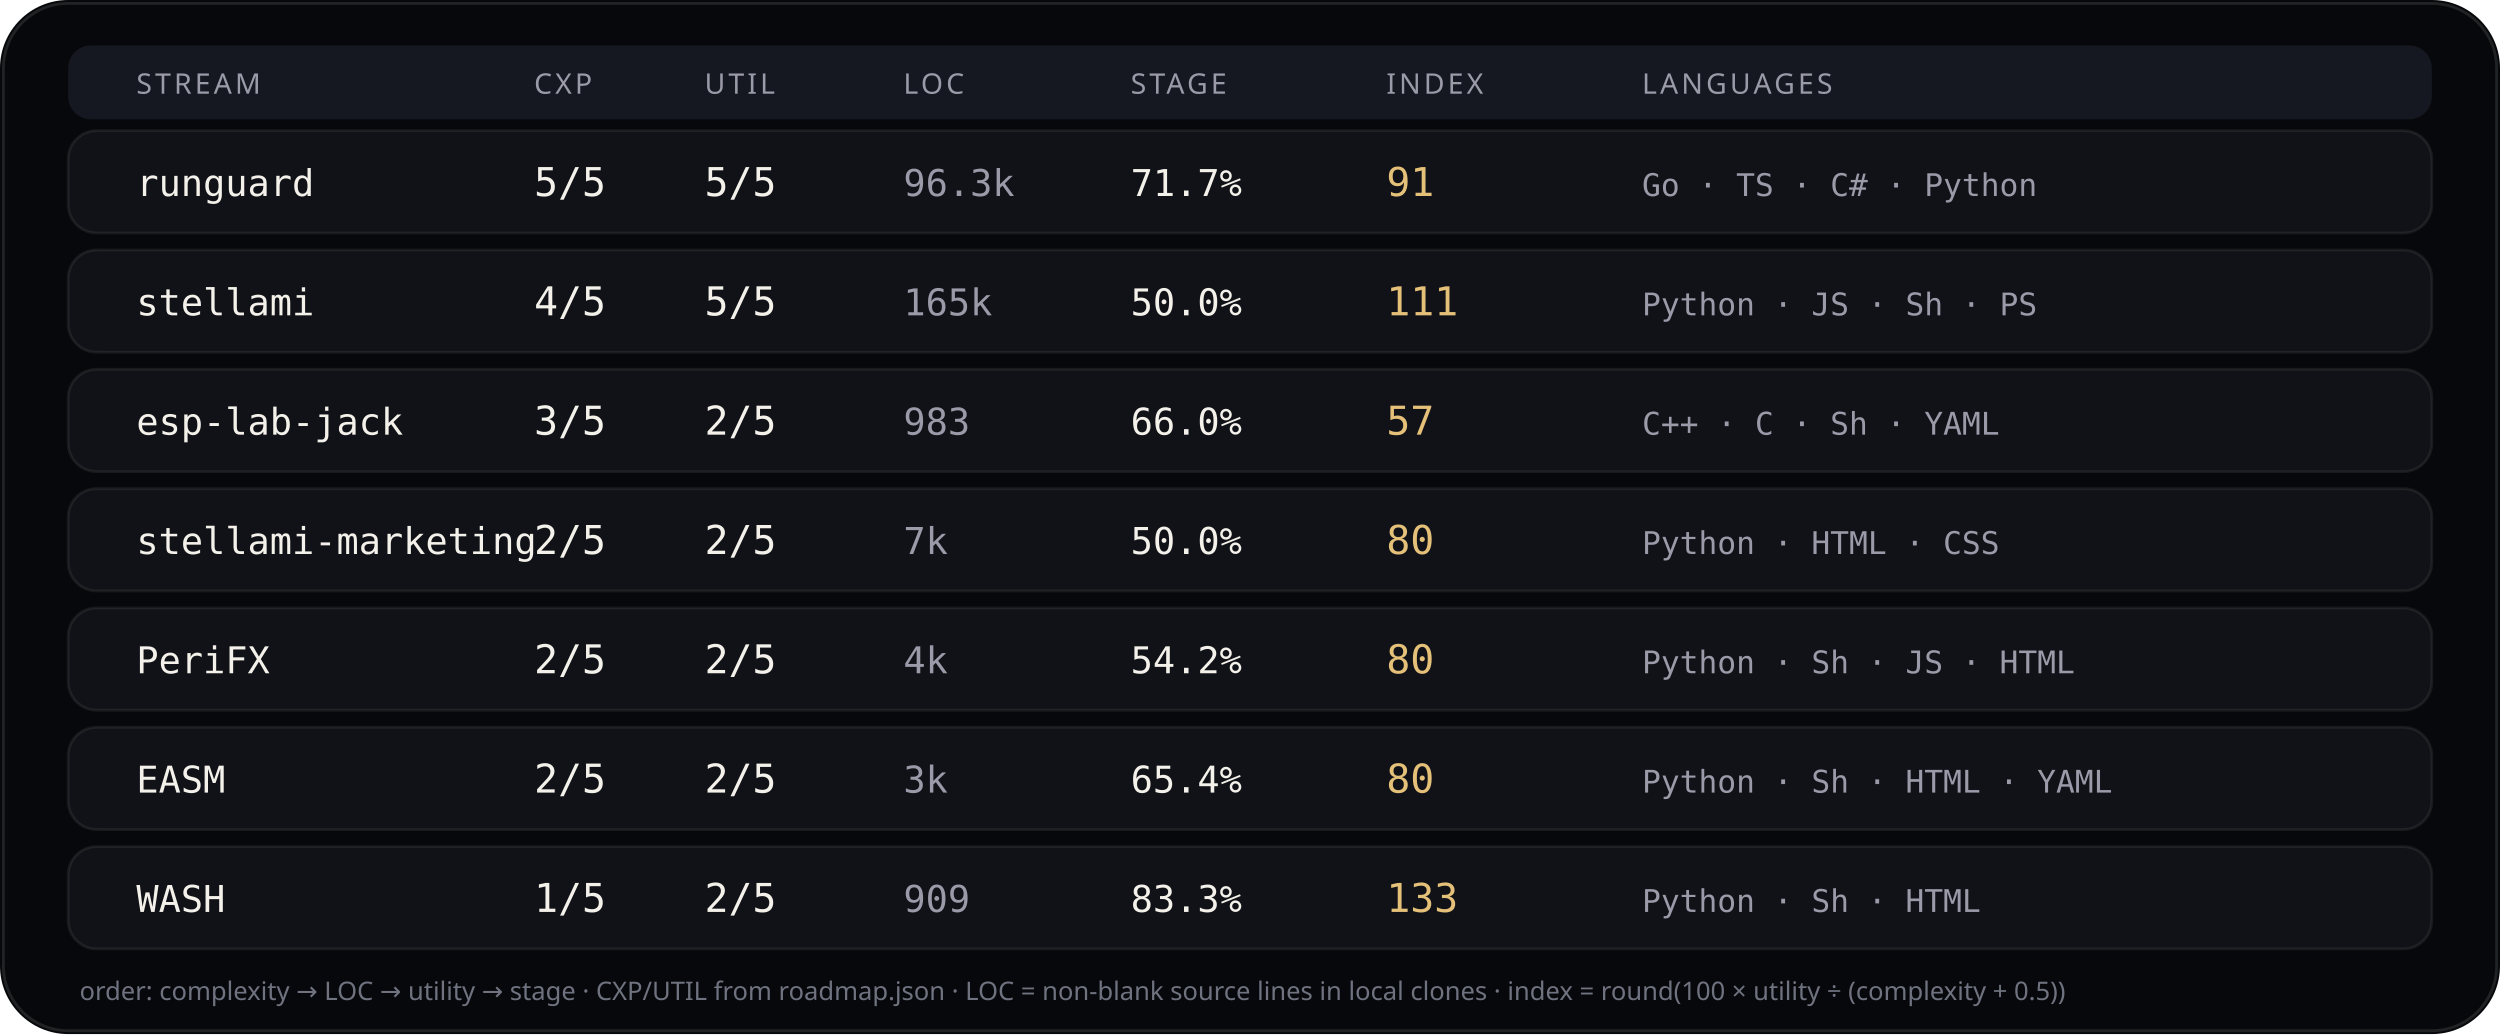
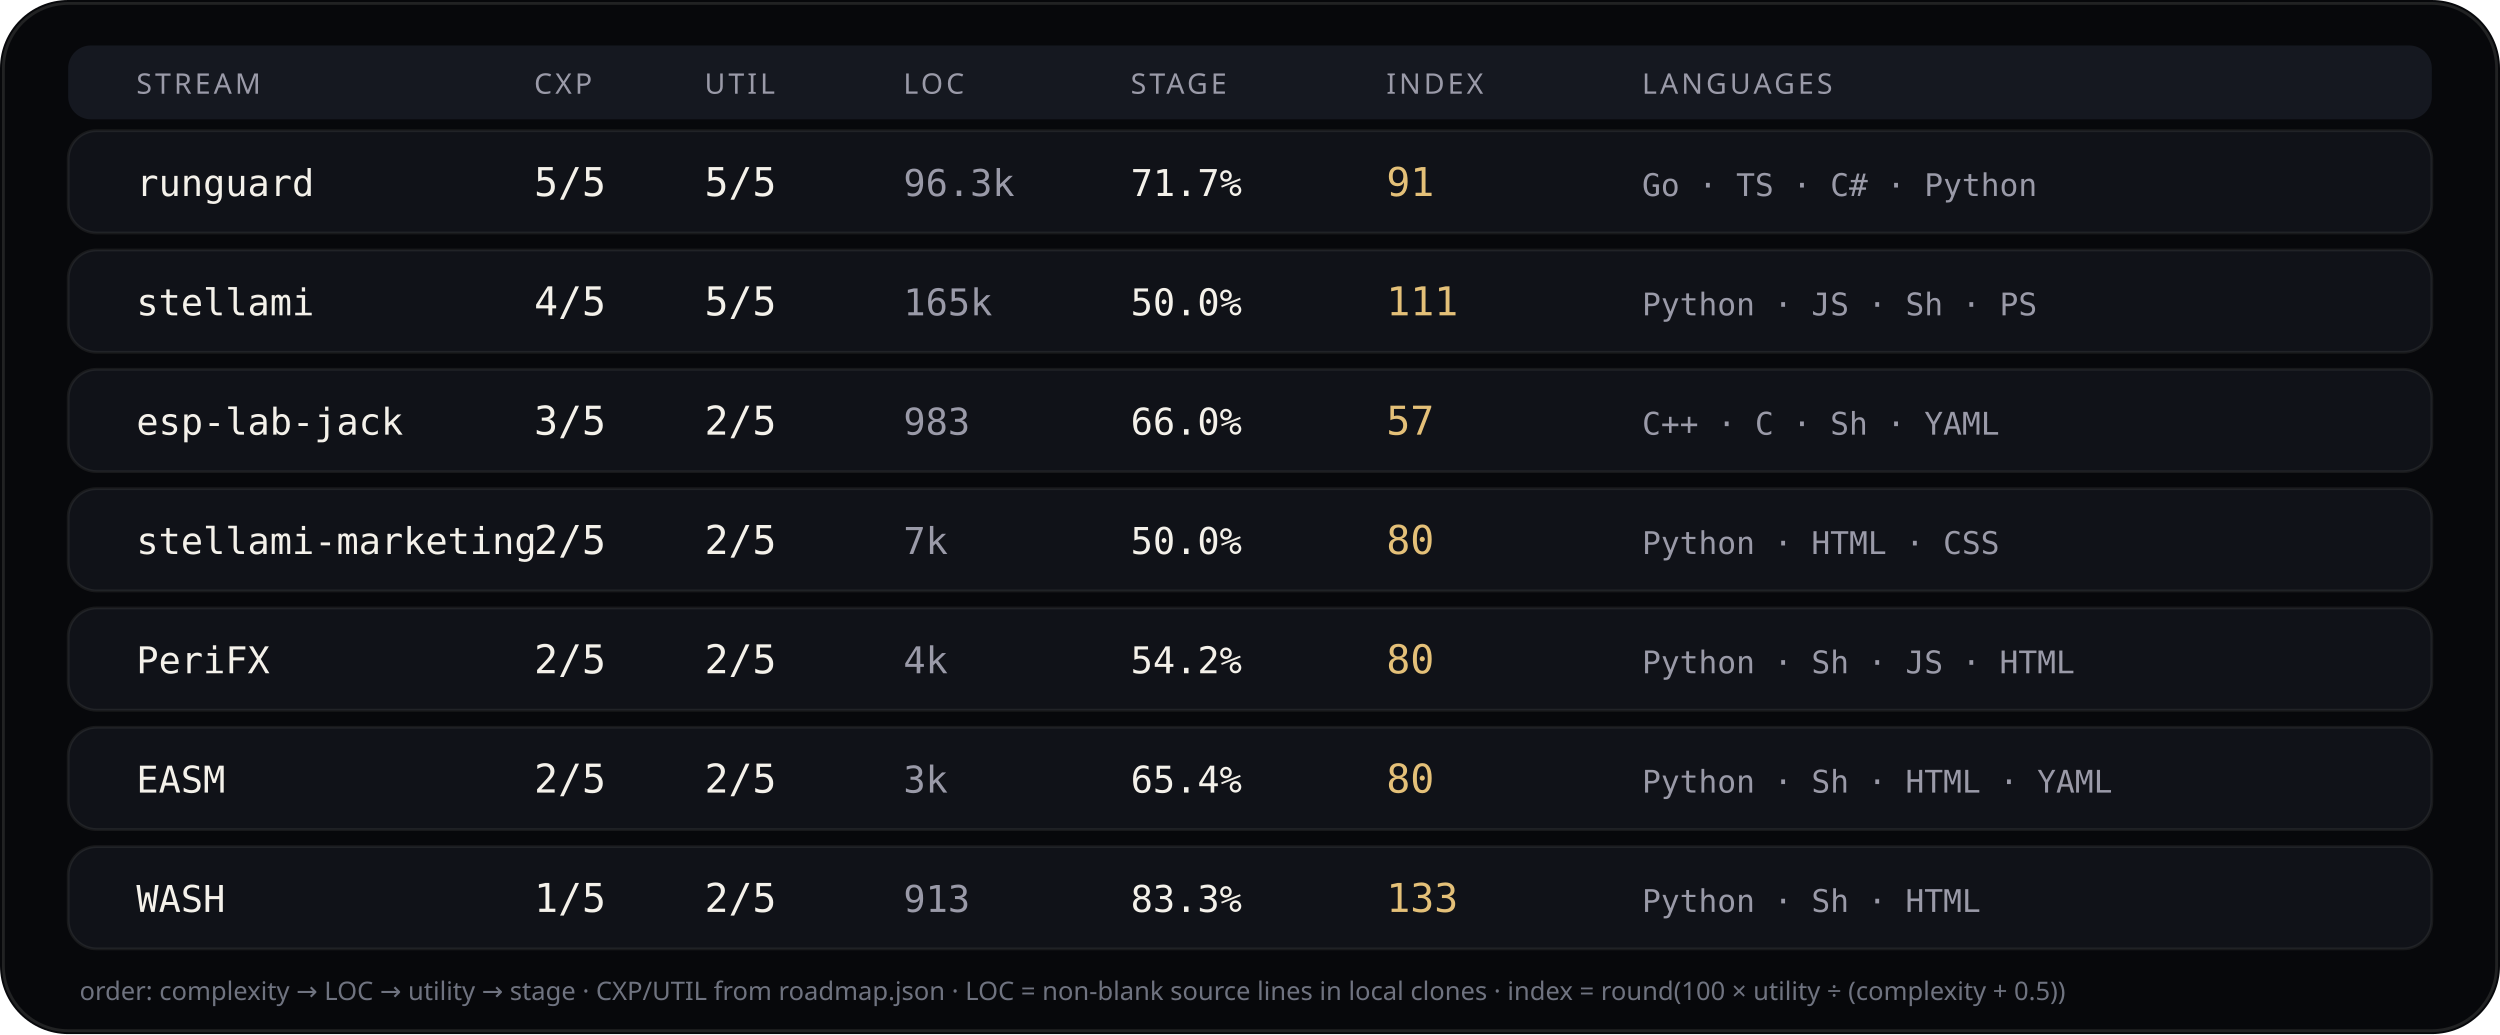
<svg xmlns="http://www.w3.org/2000/svg" viewBox="0 0 880 364" width="880" height="364" role="img" aria-label="Stream complexity utility languages">
  <rect width="880" height="364" rx="24" fill="#07080b" />
  <rect x="1.2" y="1.2" width="877.6" height="361.6" rx="22.8" fill="none" stroke="rgba(232,228,214,0.12)" />
  <rect x="24" y="16" width="832" height="26" rx="8" fill="#151820" />
  <text x="48" y="33" fill="#9a9aa8" font-size="10" font-family="ui-sans-serif, system-ui, sans-serif" letter-spacing="1.1">STREAM</text>
  <text x="188" y="33" fill="#9a9aa8" font-size="10" font-family="ui-sans-serif, system-ui, sans-serif" letter-spacing="1.1">CXP</text>
  <text x="248" y="33" fill="#9a9aa8" font-size="10" font-family="ui-sans-serif, system-ui, sans-serif" letter-spacing="1.1">UTIL</text>
  <text x="318" y="33" fill="#9a9aa8" font-size="10" font-family="ui-sans-serif, system-ui, sans-serif" letter-spacing="1.1">LOC</text>
  <text x="398" y="33" fill="#9a9aa8" font-size="10" font-family="ui-sans-serif, system-ui, sans-serif" letter-spacing="1.1">STAGE</text>
  <text x="488" y="33" fill="#9a9aa8" font-size="10" font-family="ui-sans-serif, system-ui, sans-serif" letter-spacing="1.1">INDEX</text>
  <text x="578" y="33" fill="#9a9aa8" font-size="10" font-family="ui-sans-serif, system-ui, sans-serif" letter-spacing="1.1">LANGUAGES</text>
  <rect x="24" y="46" width="832" height="36" rx="10" fill="#101218" stroke="rgba(232,228,214,0.08)" />
  <text x="48" y="69" fill="#f4f1ea" font-size="13" font-family="ui-monospace, SFMono-Regular, monospace">runguard</text>
  <text x="188" y="69" fill="#f4f1ea" font-size="14" font-family="ui-monospace, SFMono-Regular, monospace">5/5</text>
  <text x="248" y="69" fill="#f4f1ea" font-size="14" font-family="ui-monospace, SFMono-Regular, monospace">5/5</text>
  <text x="318" y="69" fill="#9a9aa8" font-size="13" font-family="ui-monospace, SFMono-Regular, monospace">96.3k</text>
  <text x="398" y="69" fill="#f4f1ea" font-size="13" font-family="ui-monospace, SFMono-Regular, monospace">71.7%</text>
  <text x="488" y="69" fill="#e4c078" font-size="14" font-family="ui-monospace, SFMono-Regular, monospace">91</text>
  <text x="578" y="69" fill="#9a9aa8" font-size="11" font-family="ui-monospace, SFMono-Regular, monospace">Go · TS · C# · Python</text>
  <rect x="24" y="88" width="832" height="36" rx="10" fill="#101218" stroke="rgba(232,228,214,0.08)" />
  <text x="48" y="111" fill="#f4f1ea" font-size="13" font-family="ui-monospace, SFMono-Regular, monospace">stellami</text>
  <text x="188" y="111" fill="#f4f1ea" font-size="14" font-family="ui-monospace, SFMono-Regular, monospace">4/5</text>
  <text x="248" y="111" fill="#f4f1ea" font-size="14" font-family="ui-monospace, SFMono-Regular, monospace">5/5</text>
  <text x="318" y="111" fill="#9a9aa8" font-size="13" font-family="ui-monospace, SFMono-Regular, monospace">165k</text>
  <text x="398" y="111" fill="#f4f1ea" font-size="13" font-family="ui-monospace, SFMono-Regular, monospace">50.0%</text>
  <text x="488" y="111" fill="#e4c078" font-size="14" font-family="ui-monospace, SFMono-Regular, monospace">111</text>
  <text x="578" y="111" fill="#9a9aa8" font-size="11" font-family="ui-monospace, SFMono-Regular, monospace">Python · JS · Sh · PS</text>
  <rect x="24" y="130" width="832" height="36" rx="10" fill="#101218" stroke="rgba(232,228,214,0.08)" />
  <text x="48" y="153" fill="#f4f1ea" font-size="13" font-family="ui-monospace, SFMono-Regular, monospace">esp-lab-jack</text>
  <text x="188" y="153" fill="#f4f1ea" font-size="14" font-family="ui-monospace, SFMono-Regular, monospace">3/5</text>
  <text x="248" y="153" fill="#f4f1ea" font-size="14" font-family="ui-monospace, SFMono-Regular, monospace">2/5</text>
  <text x="318" y="153" fill="#9a9aa8" font-size="13" font-family="ui-monospace, SFMono-Regular, monospace">983</text>
  <text x="398" y="153" fill="#f4f1ea" font-size="13" font-family="ui-monospace, SFMono-Regular, monospace">66.0%</text>
  <text x="488" y="153" fill="#e4c078" font-size="14" font-family="ui-monospace, SFMono-Regular, monospace">57</text>
  <text x="578" y="153" fill="#9a9aa8" font-size="11" font-family="ui-monospace, SFMono-Regular, monospace">C++ · C · Sh · YAML</text>
  <rect x="24" y="172" width="832" height="36" rx="10" fill="#101218" stroke="rgba(232,228,214,0.08)" />
  <text x="48" y="195" fill="#f4f1ea" font-size="13" font-family="ui-monospace, SFMono-Regular, monospace">stellami-marketing</text>
  <text x="188" y="195" fill="#f4f1ea" font-size="14" font-family="ui-monospace, SFMono-Regular, monospace">2/5</text>
  <text x="248" y="195" fill="#f4f1ea" font-size="14" font-family="ui-monospace, SFMono-Regular, monospace">2/5</text>
  <text x="318" y="195" fill="#9a9aa8" font-size="13" font-family="ui-monospace, SFMono-Regular, monospace">7k</text>
  <text x="398" y="195" fill="#f4f1ea" font-size="13" font-family="ui-monospace, SFMono-Regular, monospace">50.0%</text>
  <text x="488" y="195" fill="#e4c078" font-size="14" font-family="ui-monospace, SFMono-Regular, monospace">80</text>
  <text x="578" y="195" fill="#9a9aa8" font-size="11" font-family="ui-monospace, SFMono-Regular, monospace">Python · HTML · CSS</text>
  <rect x="24" y="214" width="832" height="36" rx="10" fill="#101218" stroke="rgba(232,228,214,0.08)" />
  <text x="48" y="237" fill="#f4f1ea" font-size="13" font-family="ui-monospace, SFMono-Regular, monospace">PeriFX</text>
  <text x="188" y="237" fill="#f4f1ea" font-size="14" font-family="ui-monospace, SFMono-Regular, monospace">2/5</text>
  <text x="248" y="237" fill="#f4f1ea" font-size="14" font-family="ui-monospace, SFMono-Regular, monospace">2/5</text>
  <text x="318" y="237" fill="#9a9aa8" font-size="13" font-family="ui-monospace, SFMono-Regular, monospace">4k</text>
  <text x="398" y="237" fill="#f4f1ea" font-size="13" font-family="ui-monospace, SFMono-Regular, monospace">54.2%</text>
  <text x="488" y="237" fill="#e4c078" font-size="14" font-family="ui-monospace, SFMono-Regular, monospace">80</text>
  <text x="578" y="237" fill="#9a9aa8" font-size="11" font-family="ui-monospace, SFMono-Regular, monospace">Python · Sh · JS · HTML</text>
  <rect x="24" y="256" width="832" height="36" rx="10" fill="#101218" stroke="rgba(232,228,214,0.08)" />
  <text x="48" y="279" fill="#f4f1ea" font-size="13" font-family="ui-monospace, SFMono-Regular, monospace">EASM</text>
  <text x="188" y="279" fill="#f4f1ea" font-size="14" font-family="ui-monospace, SFMono-Regular, monospace">2/5</text>
  <text x="248" y="279" fill="#f4f1ea" font-size="14" font-family="ui-monospace, SFMono-Regular, monospace">2/5</text>
  <text x="318" y="279" fill="#9a9aa8" font-size="13" font-family="ui-monospace, SFMono-Regular, monospace">3k</text>
  <text x="398" y="279" fill="#f4f1ea" font-size="13" font-family="ui-monospace, SFMono-Regular, monospace">65.4%</text>
  <text x="488" y="279" fill="#e4c078" font-size="14" font-family="ui-monospace, SFMono-Regular, monospace">80</text>
  <text x="578" y="279" fill="#9a9aa8" font-size="11" font-family="ui-monospace, SFMono-Regular, monospace">Python · Sh · HTML · YAML</text>
  <rect x="24" y="298" width="832" height="36" rx="10" fill="#101218" stroke="rgba(232,228,214,0.08)" />
  <text x="48" y="321" fill="#f4f1ea" font-size="13" font-family="ui-monospace, SFMono-Regular, monospace">WASH</text>
  <text x="188" y="321" fill="#f4f1ea" font-size="14" font-family="ui-monospace, SFMono-Regular, monospace">1/5</text>
  <text x="248" y="321" fill="#f4f1ea" font-size="14" font-family="ui-monospace, SFMono-Regular, monospace">2/5</text>
-   <text x="318" y="321" fill="#9a9aa8" font-size="13" font-family="ui-monospace, SFMono-Regular, monospace">909</text>
+   <text x="318" y="321" fill="#9a9aa8" font-size="13" font-family="ui-monospace, SFMono-Regular, monospace">913</text>
  <text x="398" y="321" fill="#f4f1ea" font-size="13" font-family="ui-monospace, SFMono-Regular, monospace">83.3%</text>
  <text x="488" y="321" fill="#e4c078" font-size="14" font-family="ui-monospace, SFMono-Regular, monospace">133</text>
  <text x="578" y="321" fill="#9a9aa8" font-size="11" font-family="ui-monospace, SFMono-Regular, monospace">Python · Sh · HTML</text>
  <text x="28" y="352" fill="#6f7380" font-size="9" font-family="ui-sans-serif, system-ui, sans-serif">order: complexity → LOC → utility → stage · CXP/UTIL from roadmap.json · LOC = non-blank source lines in local clones · index = round(100 × utility ÷ (complexity + 0.5))</text>
</svg>
